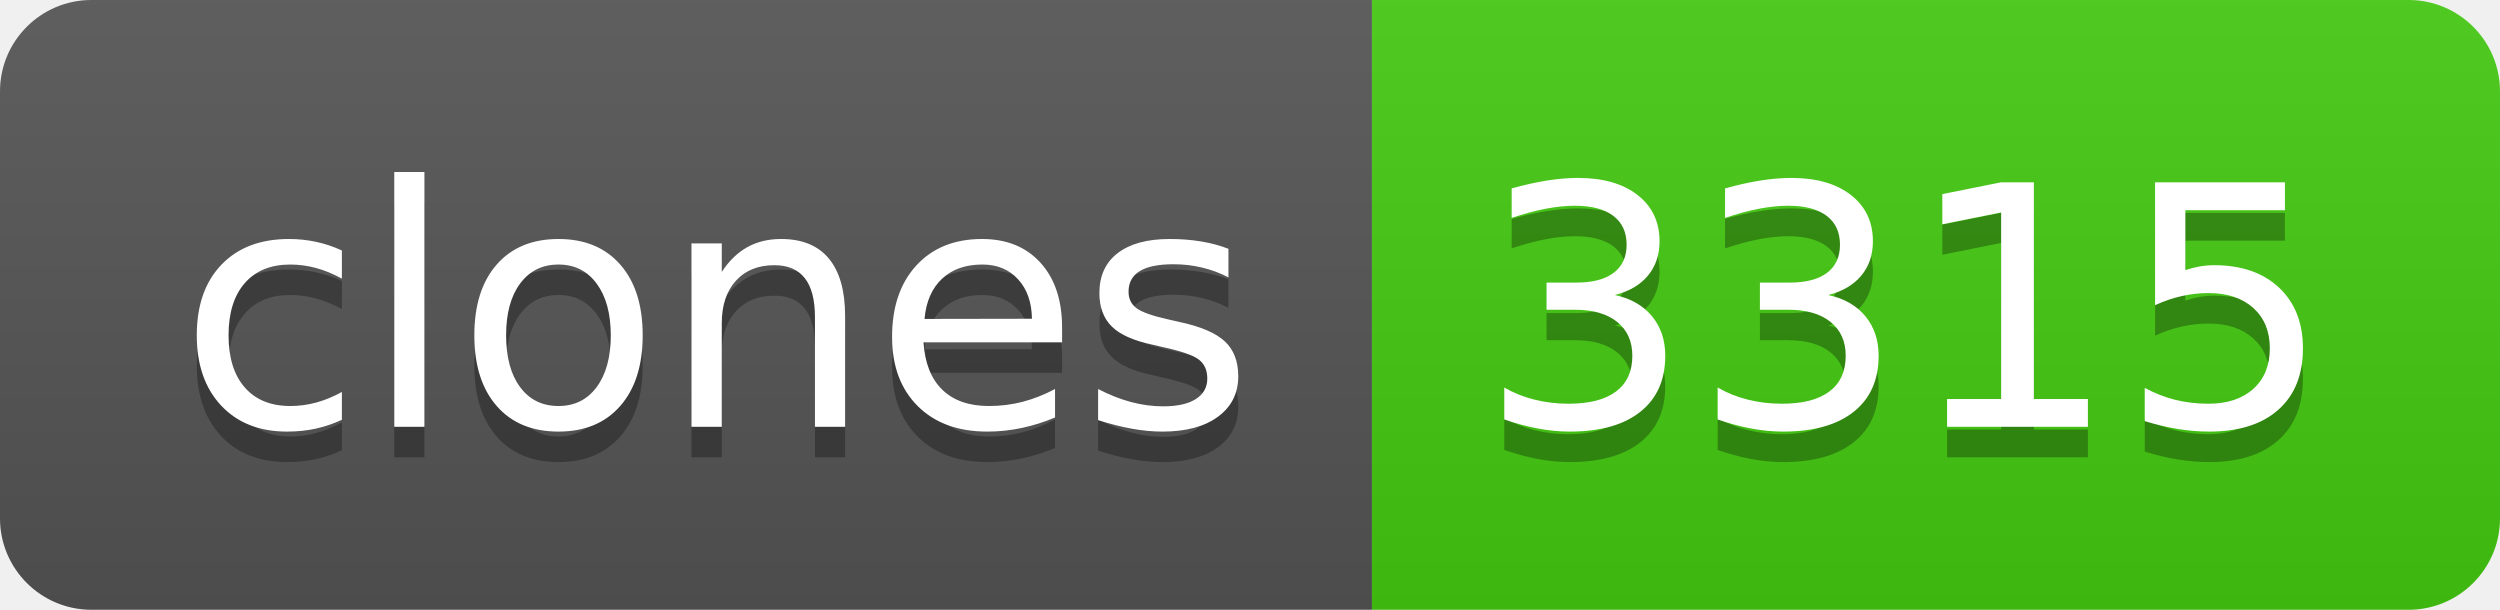
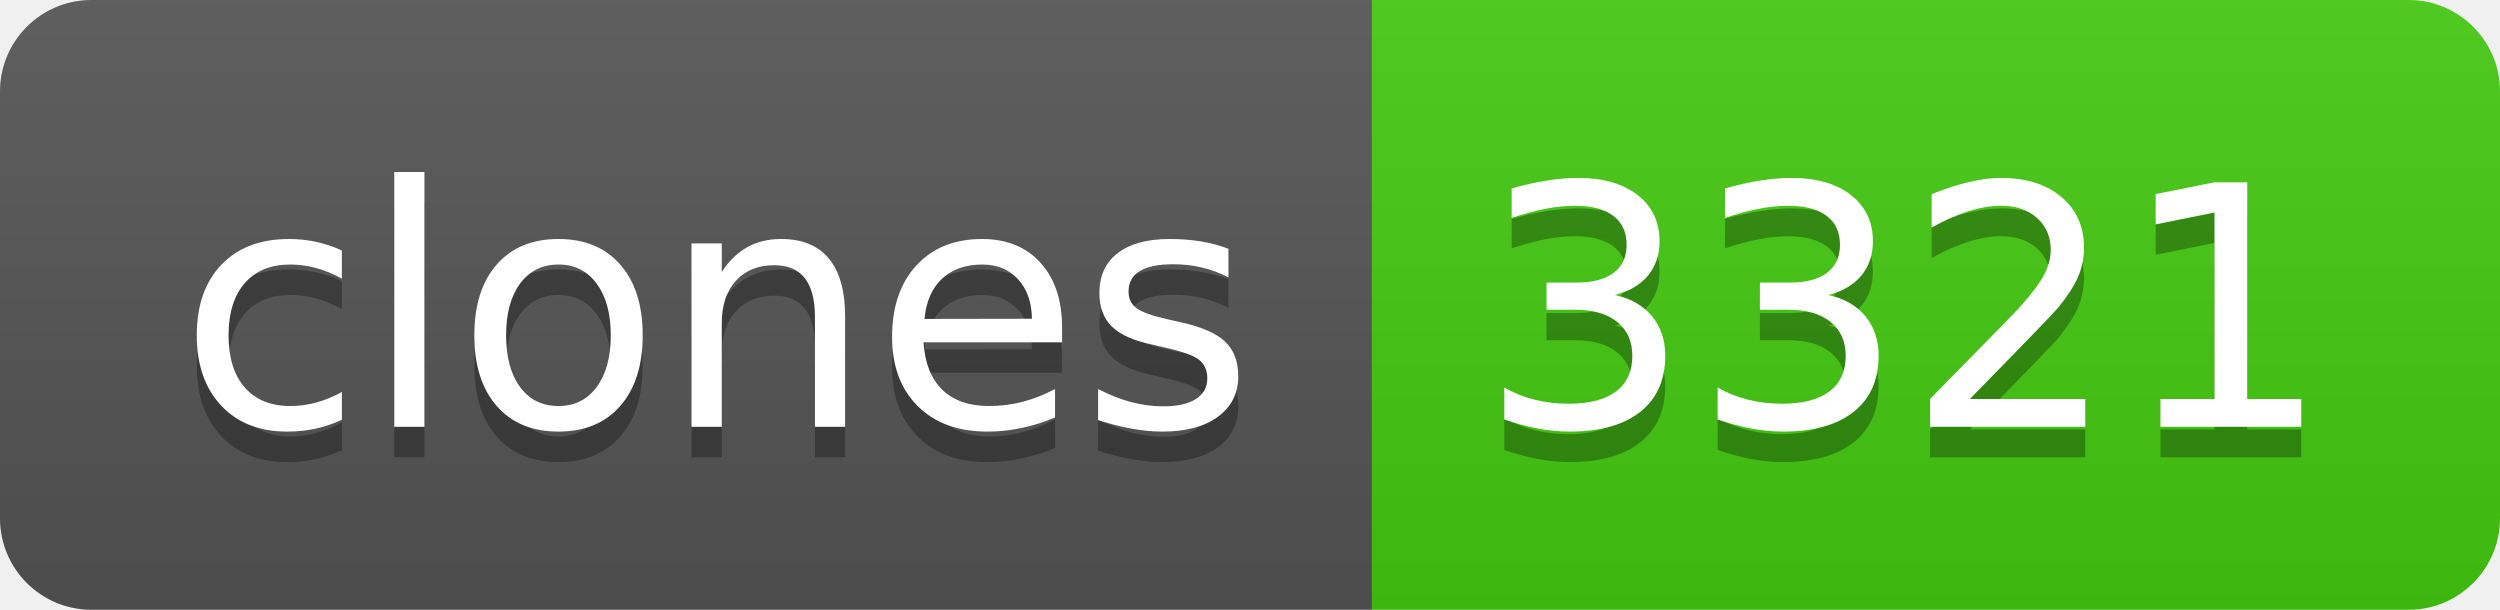
- <svg xmlns="http://www.w3.org/2000/svg" width="82" height="20" role="img" aria-label="clones: 3315">
+ <svg xmlns="http://www.w3.org/2000/svg" width="82" height="20" role="img" aria-label="clones: 3321">
  <linearGradient id="s" x2="0" y2="100%">
    <stop offset="0" stop-color="#bbb" stop-opacity=".1" />
    <stop offset="1" stop-opacity=".1" />
  </linearGradient>
  <clipPath id="r">
    <rect width="82" height="20" rx="3" fill="#fff" />
  </clipPath>
  <g clip-path="url(#r)">
    <rect width="45" height="20" fill="#555" />
    <rect x="45" width="37" height="20" fill="#4c1" />
    <rect width="82" height="20" fill="url(#s)" />
  </g>
  <g fill="#fff" text-anchor="middle" font-family="Verdana,Geneva,DejaVu Sans,sans-serif" text-rendering="geometricPrecision" font-size="110">
    <text aria-hidden="true" x="235" y="150" fill="#010101" fill-opacity=".3" transform="scale(.1)" textLength="350">clones</text>
    <text x="235" y="140" transform="scale(.1)" fill="#fff" textLength="350">clones</text>
-     <text aria-hidden="true" x="625" y="150" fill="#010101" fill-opacity=".3" transform="scale(.1)" textLength="270">3315</text>
-     <text x="625" y="140" transform="scale(.1)" fill="#fff" textLength="270">3315</text>
+     <text aria-hidden="true" x="625" y="150" fill="#010101" fill-opacity=".3" transform="scale(.1)" textLength="270">3321</text>
+     <text x="625" y="140" transform="scale(.1)" fill="#fff" textLength="270">3321</text>
  </g>
</svg>
